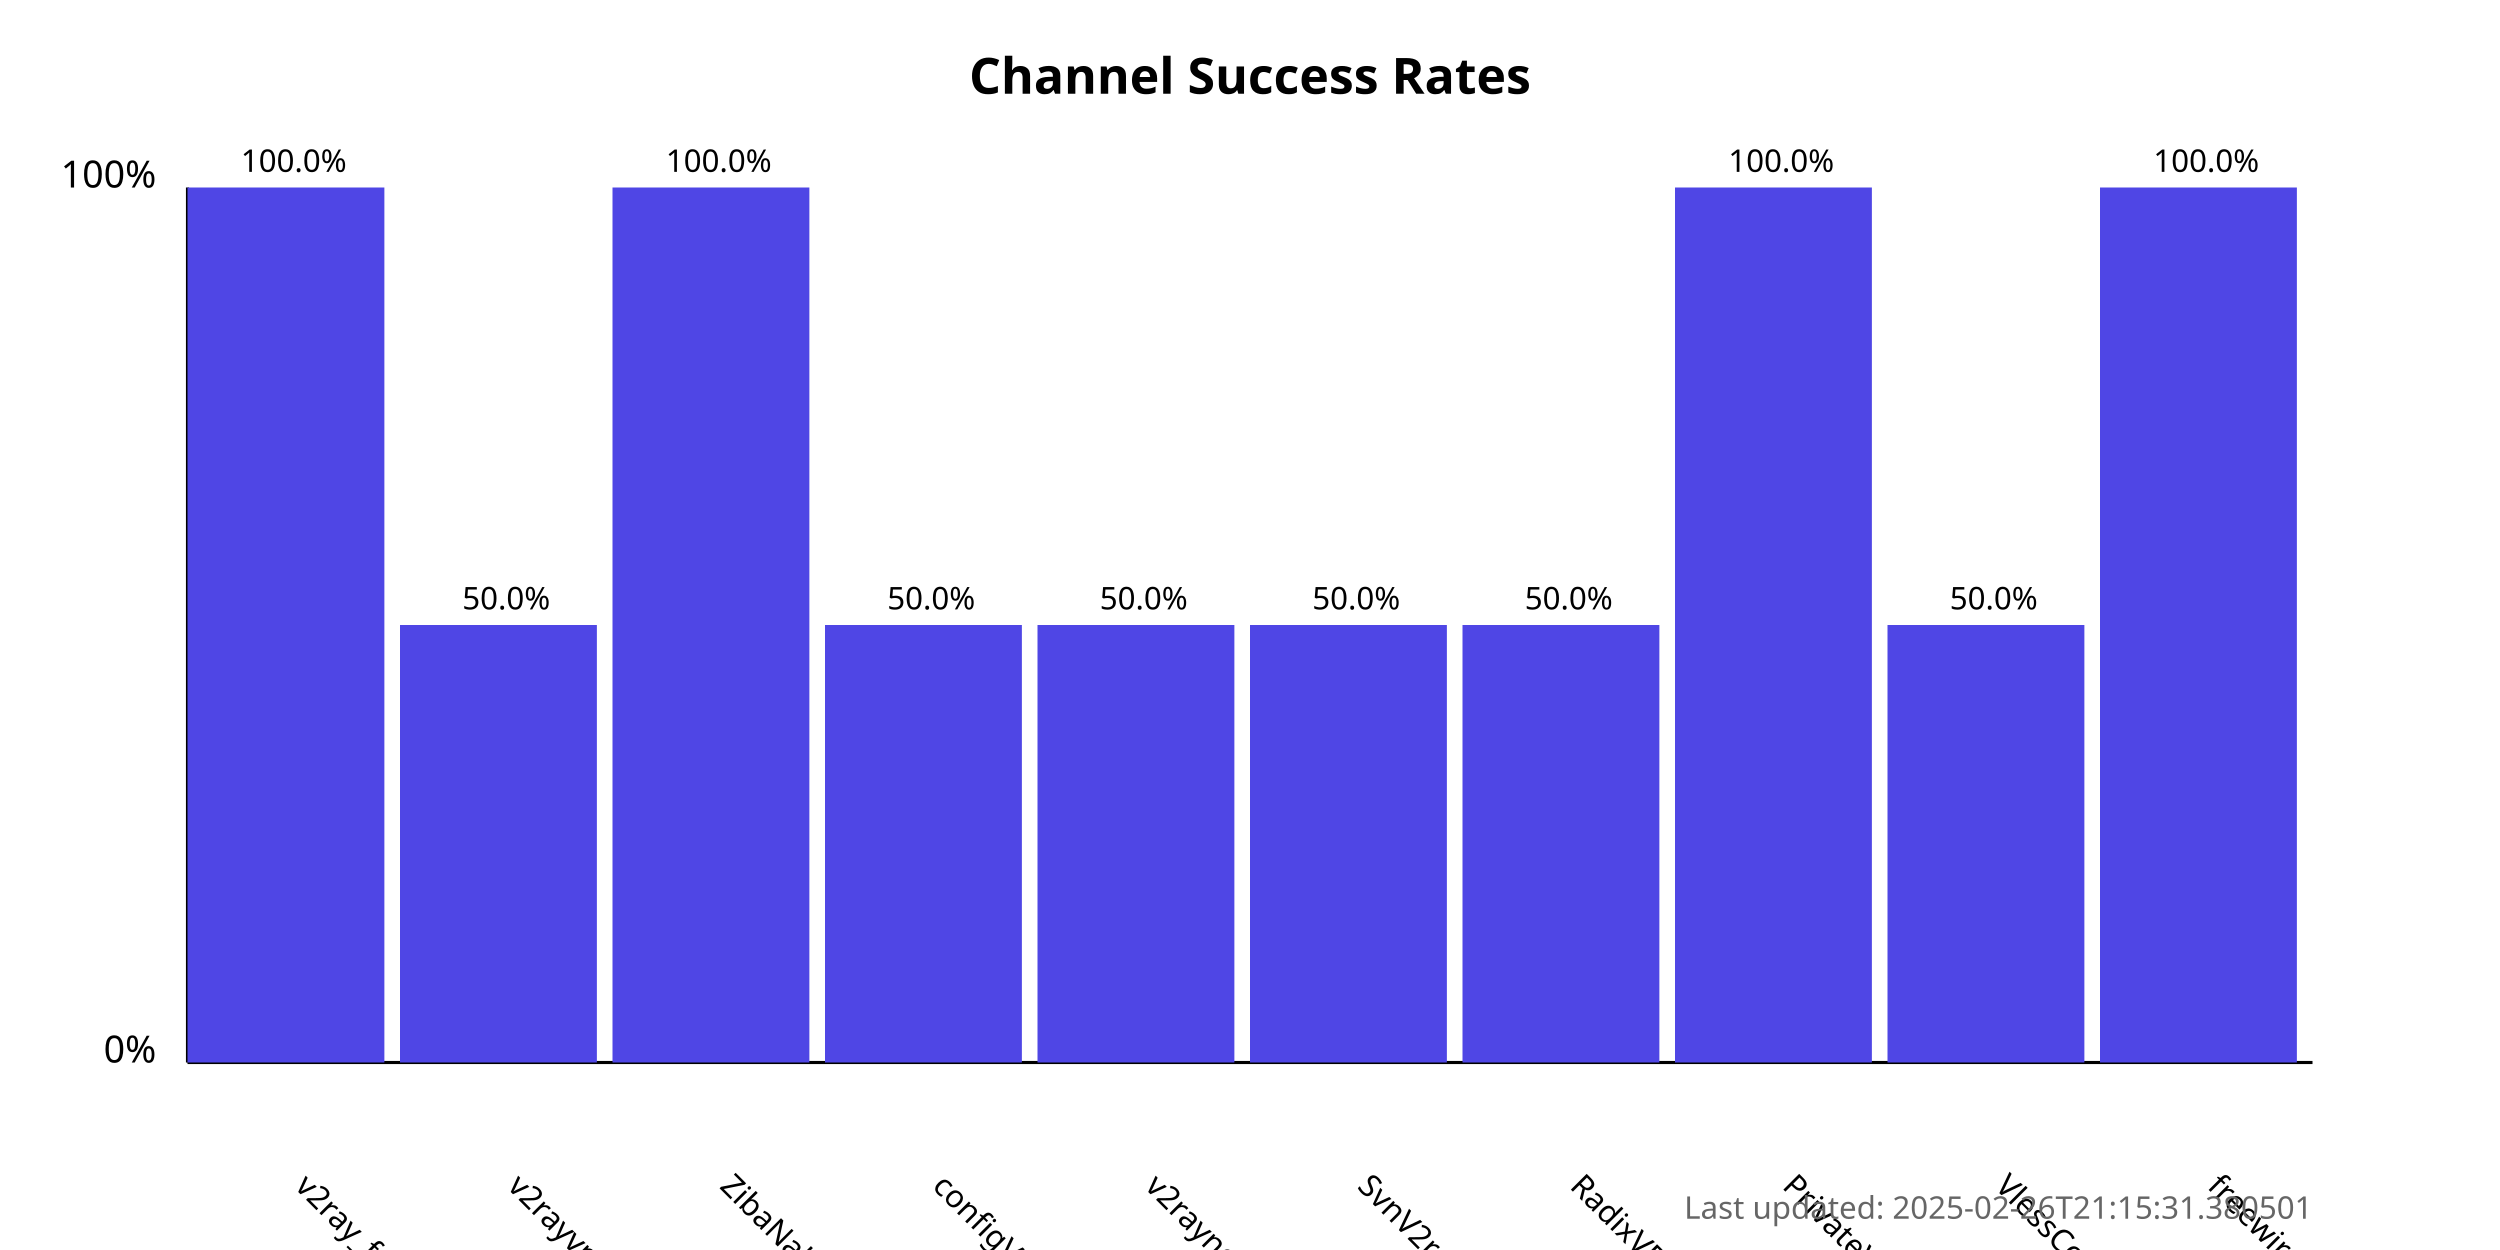
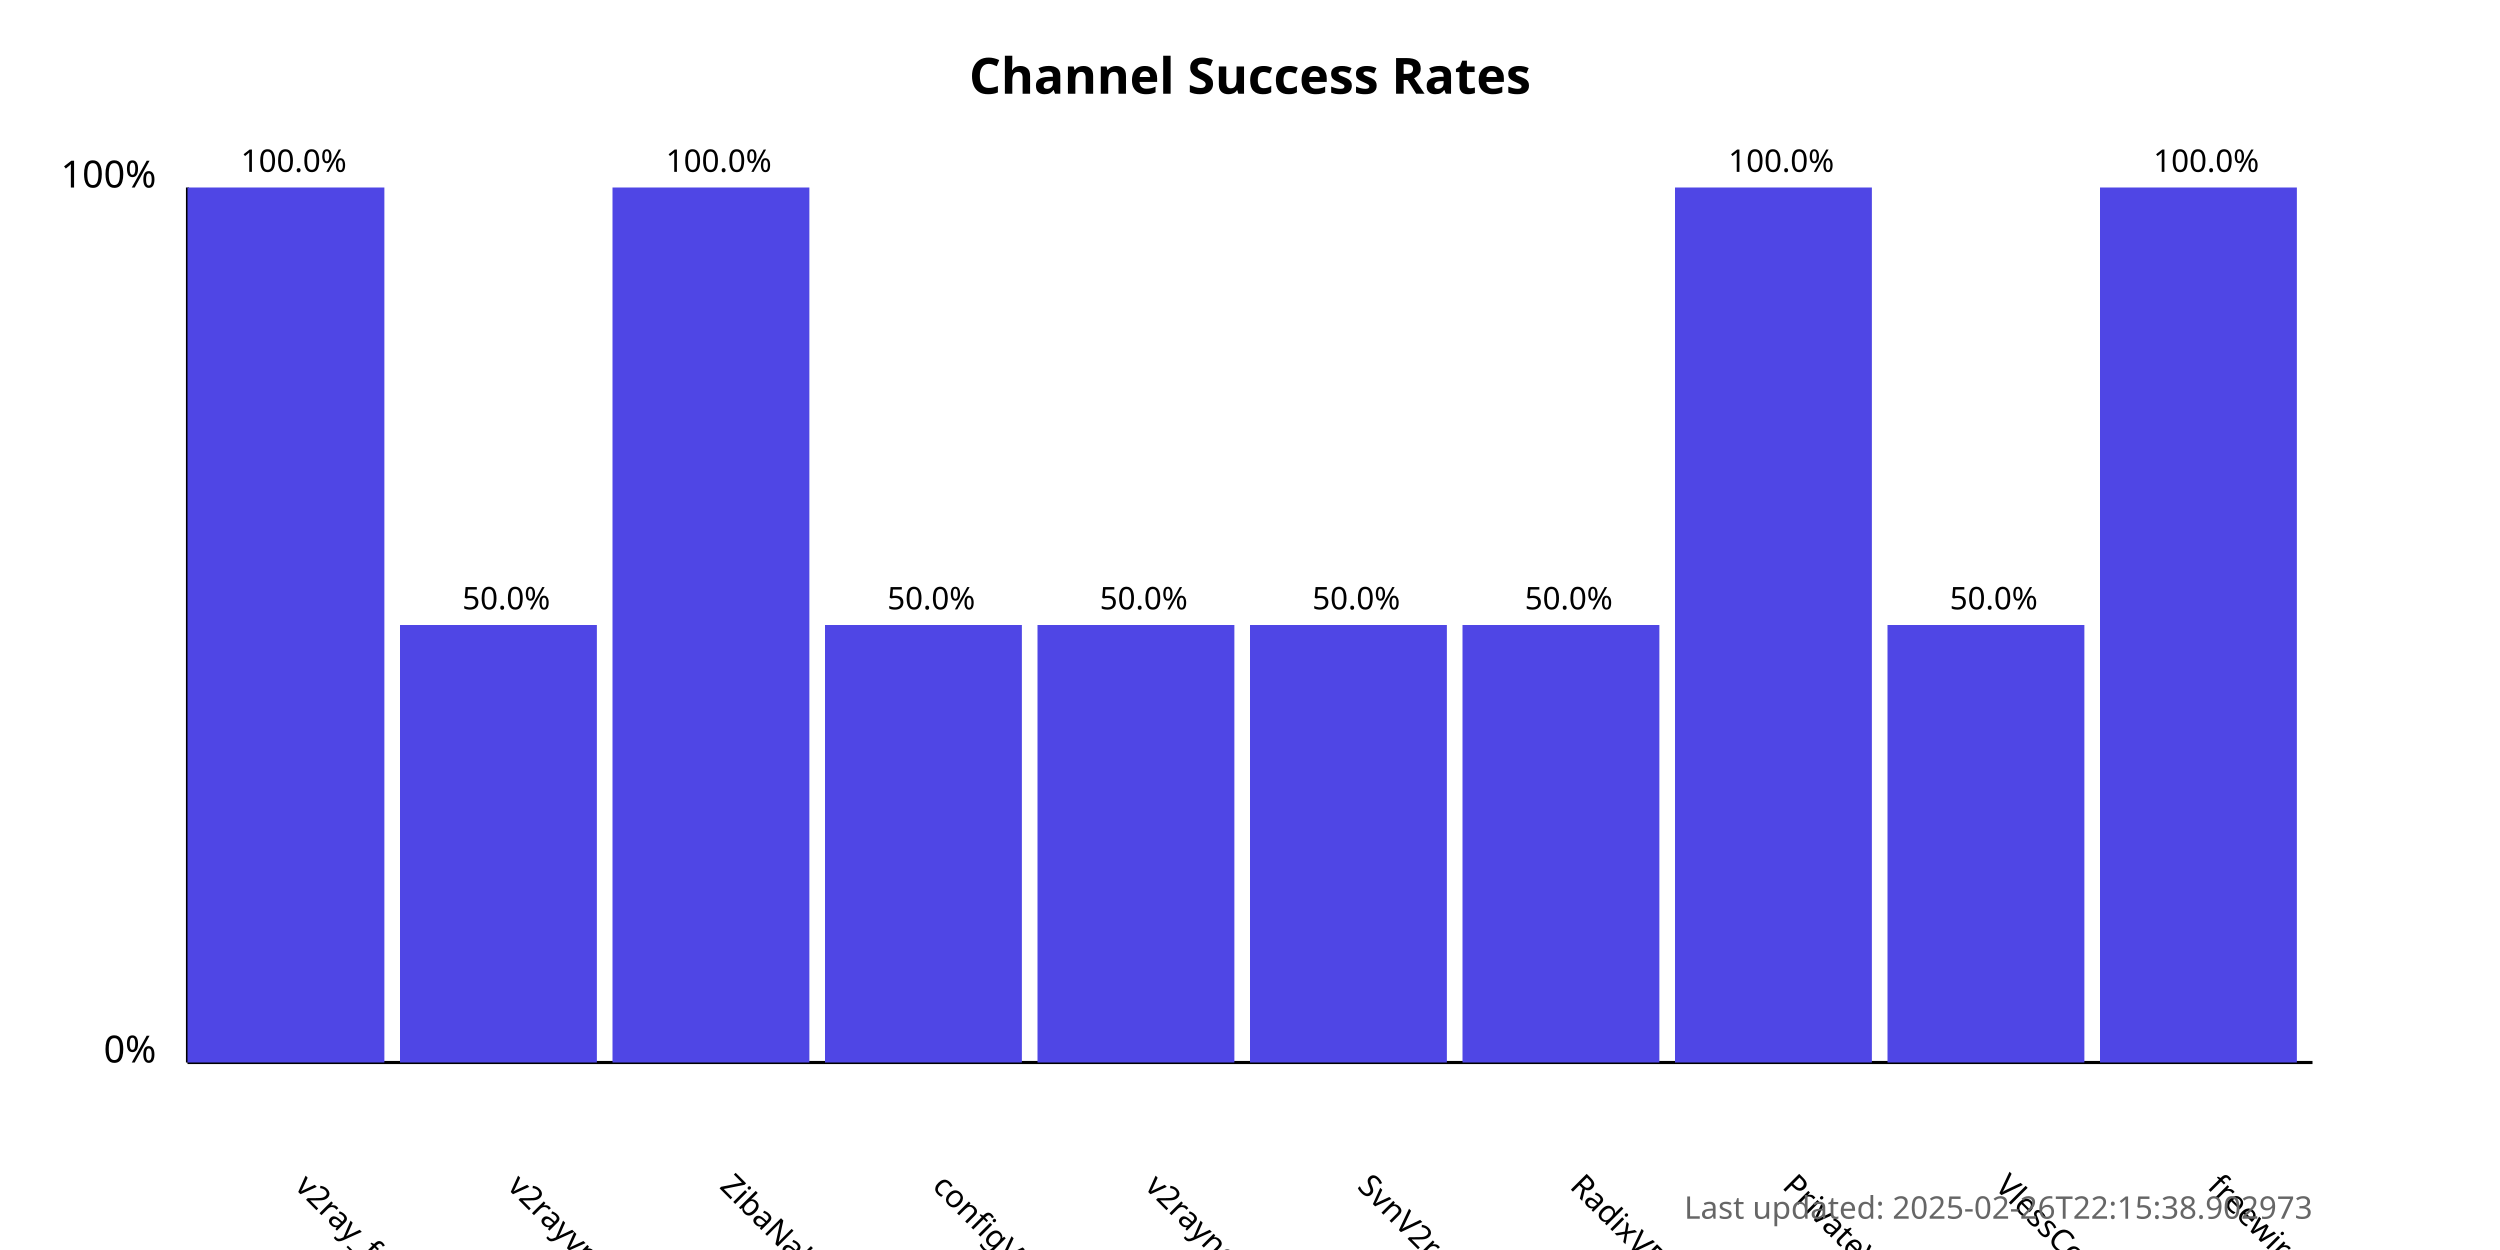
<svg xmlns="http://www.w3.org/2000/svg" width="800" height="400">
  <style>
            .chart-title { font: bold 16px sans-serif; }
            .axis-label { font: 12px sans-serif; }
            .tick-label { font: 10px sans-serif; }
            .bar { fill: #4f46e5; }
            .bar:hover { fill: #6366f1; }
            .timestamp { font: 10px sans-serif; fill: #666; }
        </style>
  <text x="400.0" y="30" text-anchor="middle" class="chart-title">
            Channel Success Rates
        </text>
  <line x1="60" y1="340" x2="60" y2="60" stroke="black" stroke-width="1" />
  <line x1="60" y1="340" x2="740" y2="340" stroke="black" stroke-width="1" />
  <text x="50" y="340" text-anchor="end" class="axis-label">0%</text>
  <text x="50" y="60" text-anchor="end" class="axis-label">100%</text>
  <g>
    <rect x="60" y="60.0" width="63.0" height="280.0" class="bar" />
    <text x="94.0" y="380" transform="rotate(45, 94.0, 380)" text-anchor="start" class="tick-label">
                v2ray_free_conf
            </text>
    <text x="94.0" y="55.0" text-anchor="middle" class="tick-label">
                100.0%
            </text>
  </g>
  <g>
    <rect x="128.0" y="200.0" width="63.0" height="140.0" class="bar" />
    <text x="162.0" y="380" transform="rotate(45, 162.0, 380)" text-anchor="start" class="tick-label">
                v2rayvpno
            </text>
    <text x="162.0" y="195.0" text-anchor="middle" class="tick-label">
                50.0%
            </text>
  </g>
  <g>
    <rect x="196.0" y="60.0" width="63.0" height="280.0" class="bar" />
    <text x="230.0" y="380" transform="rotate(45, 230.0, 380)" text-anchor="start" class="tick-label">
                ZibaNabz
            </text>
    <text x="230.0" y="55.0" text-anchor="middle" class="tick-label">
                100.0%
            </text>
  </g>
  <g>
    <rect x="264.0" y="200.0" width="63.0" height="140.0" class="bar" />
    <text x="298.0" y="380" transform="rotate(45, 298.0, 380)" text-anchor="start" class="tick-label">
                configV2rayForFree
            </text>
    <text x="298.0" y="195.0" text-anchor="middle" class="tick-label">
                50.0%
            </text>
  </g>
  <g>
    <rect x="332.0" y="200.0" width="63.0" height="140.0" class="bar" />
    <text x="366.0" y="380" transform="rotate(45, 366.0, 380)" text-anchor="start" class="tick-label">
                v2rayngvpn
            </text>
    <text x="366.0" y="195.0" text-anchor="middle" class="tick-label">
                50.0%
            </text>
  </g>
  <g>
    <rect x="400.0" y="200.0" width="63.0" height="140.0" class="bar" />
    <text x="434.0" y="380" transform="rotate(45, 434.0, 380)" text-anchor="start" class="tick-label">
                SvnV2ray
            </text>
    <text x="434.0" y="195.0" text-anchor="middle" class="tick-label">
                50.0%
            </text>
  </g>
  <g>
    <rect x="468.0" y="200.0" width="63.0" height="140.0" class="bar" />
    <text x="502.0" y="380" transform="rotate(45, 502.0, 380)" text-anchor="start" class="tick-label">
                RadixVPN
            </text>
    <text x="502.0" y="195.0" text-anchor="middle" class="tick-label">
                50.0%
            </text>
  </g>
  <g>
    <rect x="536.0" y="60.0" width="63.0" height="280.0" class="bar" />
    <text x="570.0" y="380" transform="rotate(45, 570.0, 380)" text-anchor="start" class="tick-label">
                PrivateVPNs
            </text>
    <text x="570.0" y="55.0" text-anchor="middle" class="tick-label">
                100.0%
            </text>
  </g>
  <g>
    <rect x="604.0" y="200.0" width="63.0" height="140.0" class="bar" />
    <text x="638.0" y="380" transform="rotate(45, 638.0, 380)" text-anchor="start" class="tick-label">
                VlessConfig
            </text>
    <text x="638.0" y="195.0" text-anchor="middle" class="tick-label">
                50.0%
            </text>
  </g>
  <g>
    <rect x="672.0" y="60.0" width="63.0" height="280.0" class="bar" />
    <text x="706.0" y="380" transform="rotate(45, 706.0, 380)" text-anchor="start" class="tick-label">
                freewireguard
            </text>
    <text x="706.0" y="55.0" text-anchor="middle" class="tick-label">
                100.0%
            </text>
  </g>
  <text x="740" y="390" text-anchor="end" class="timestamp">
-             Last updated: 2025-02-26T21:15:31.380501
+             Last updated: 2025-02-26T22:15:38.902973
        </text>
</svg>
